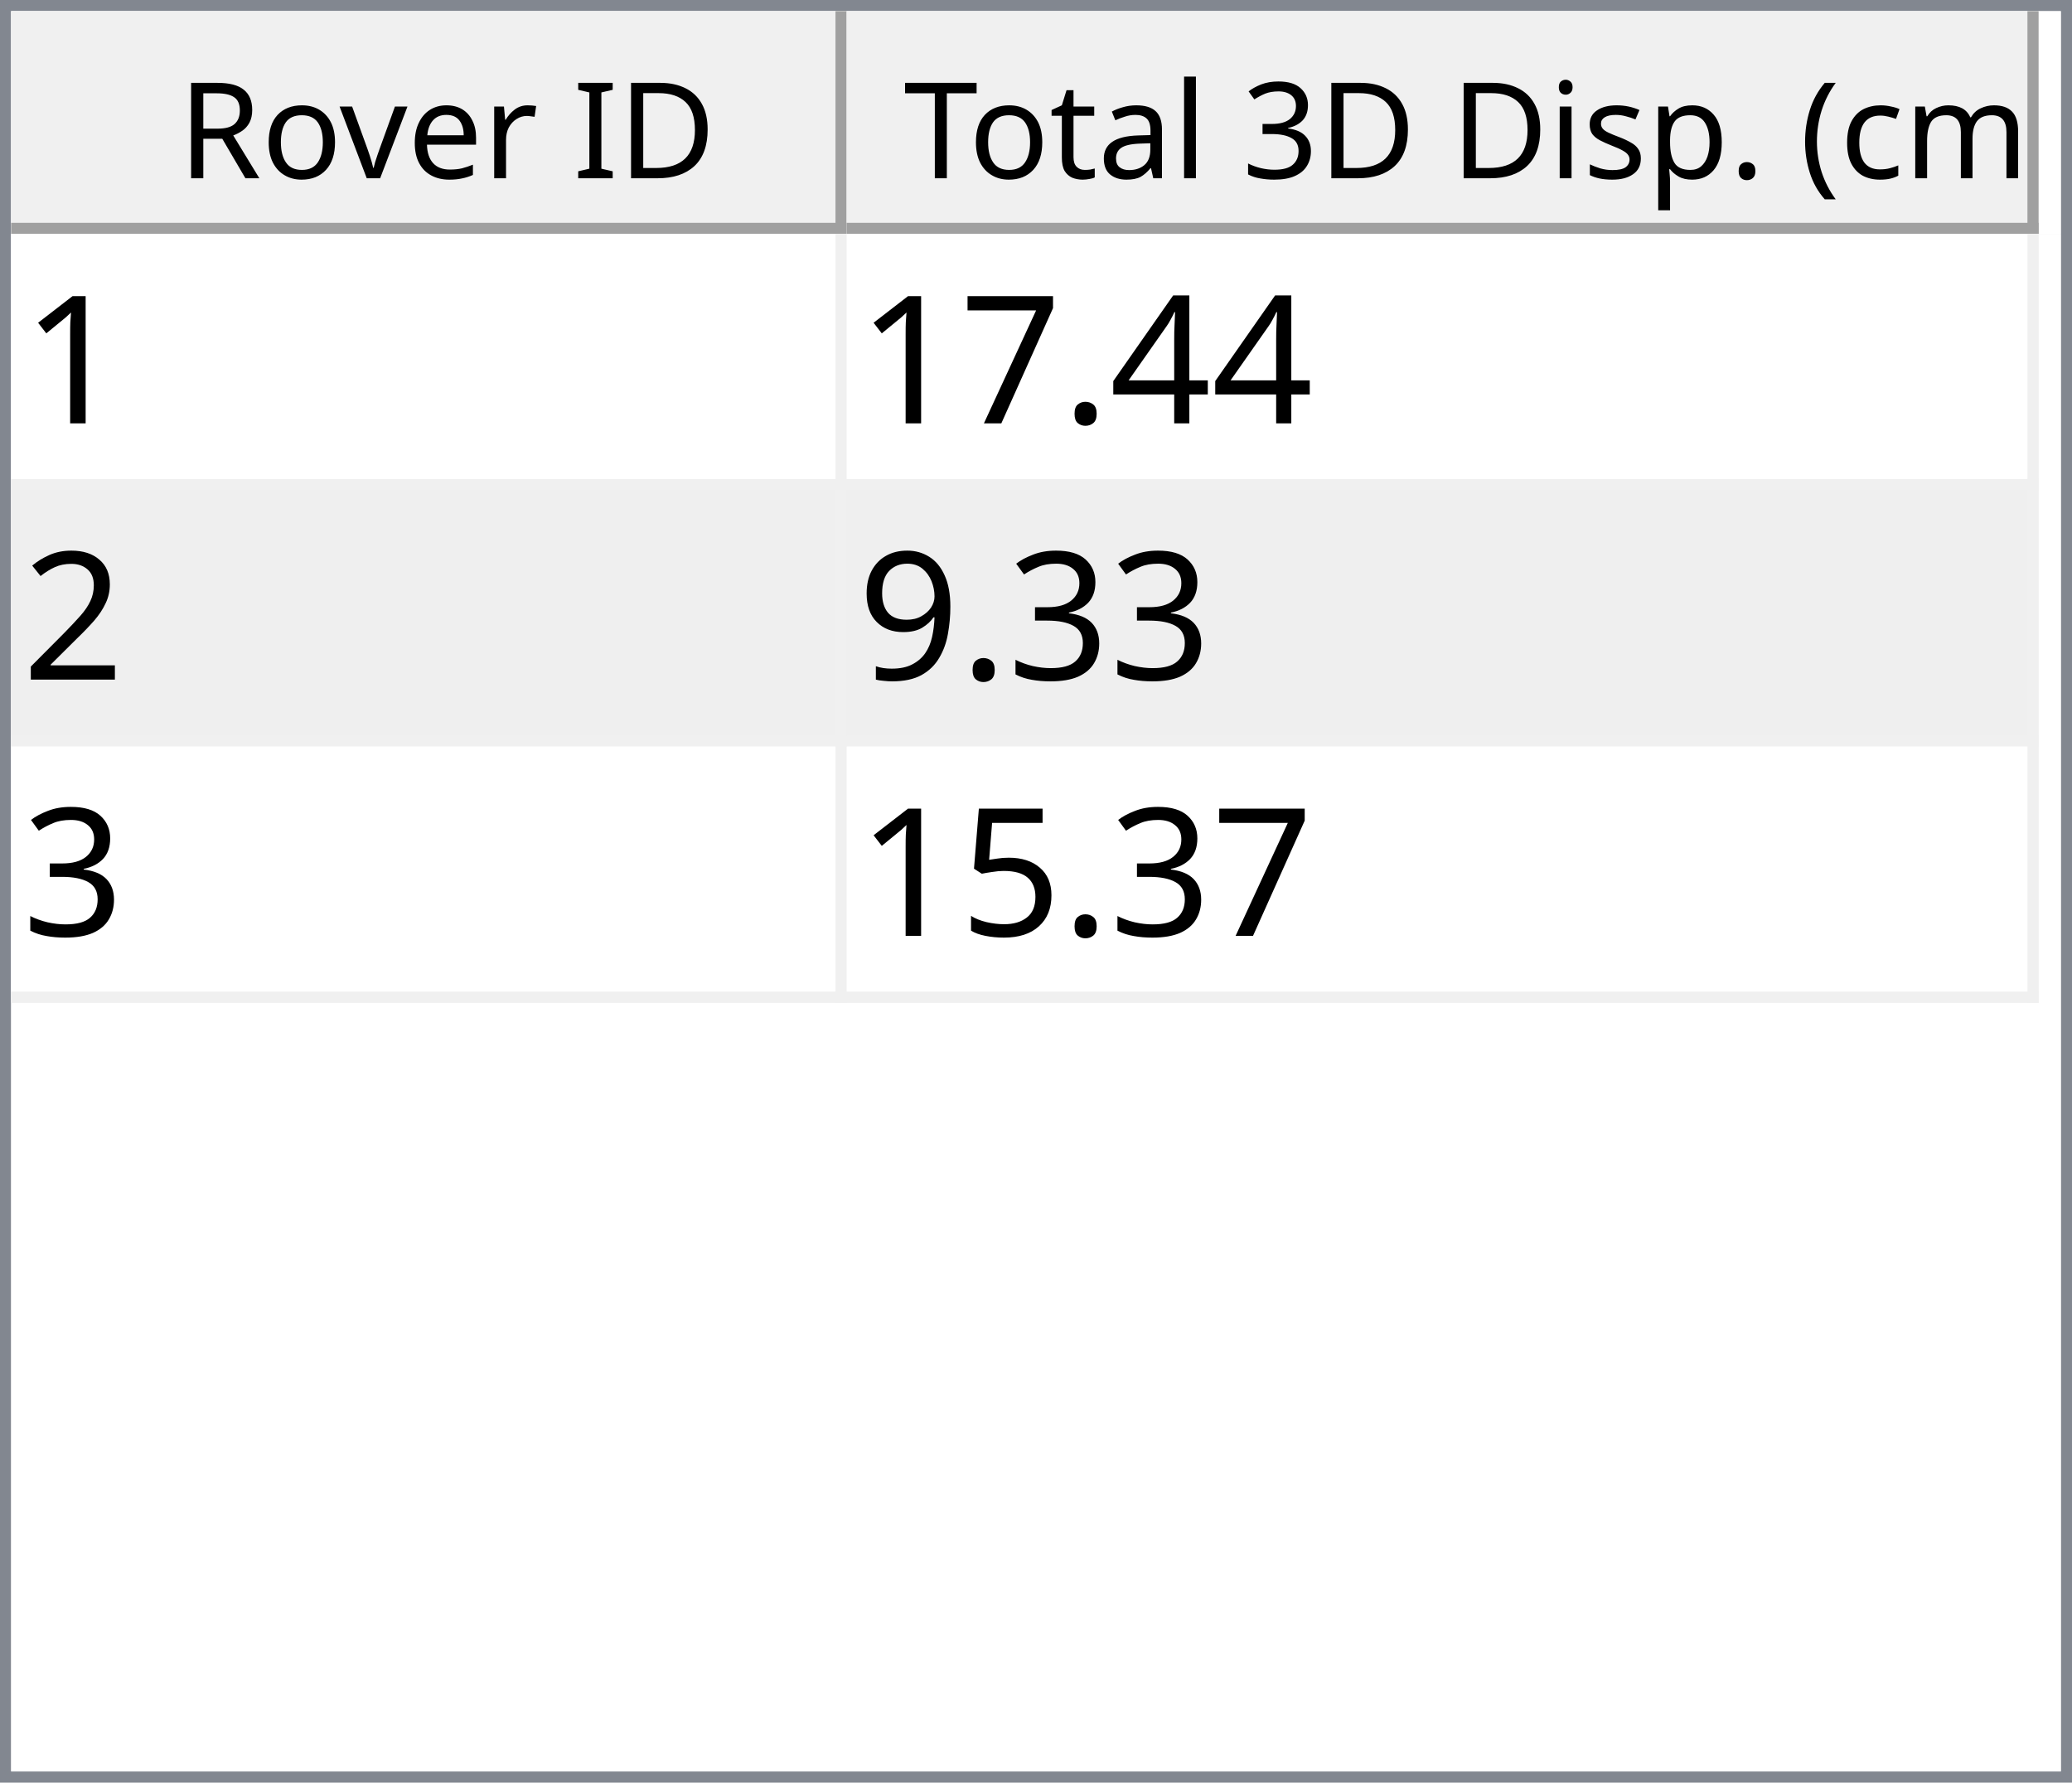
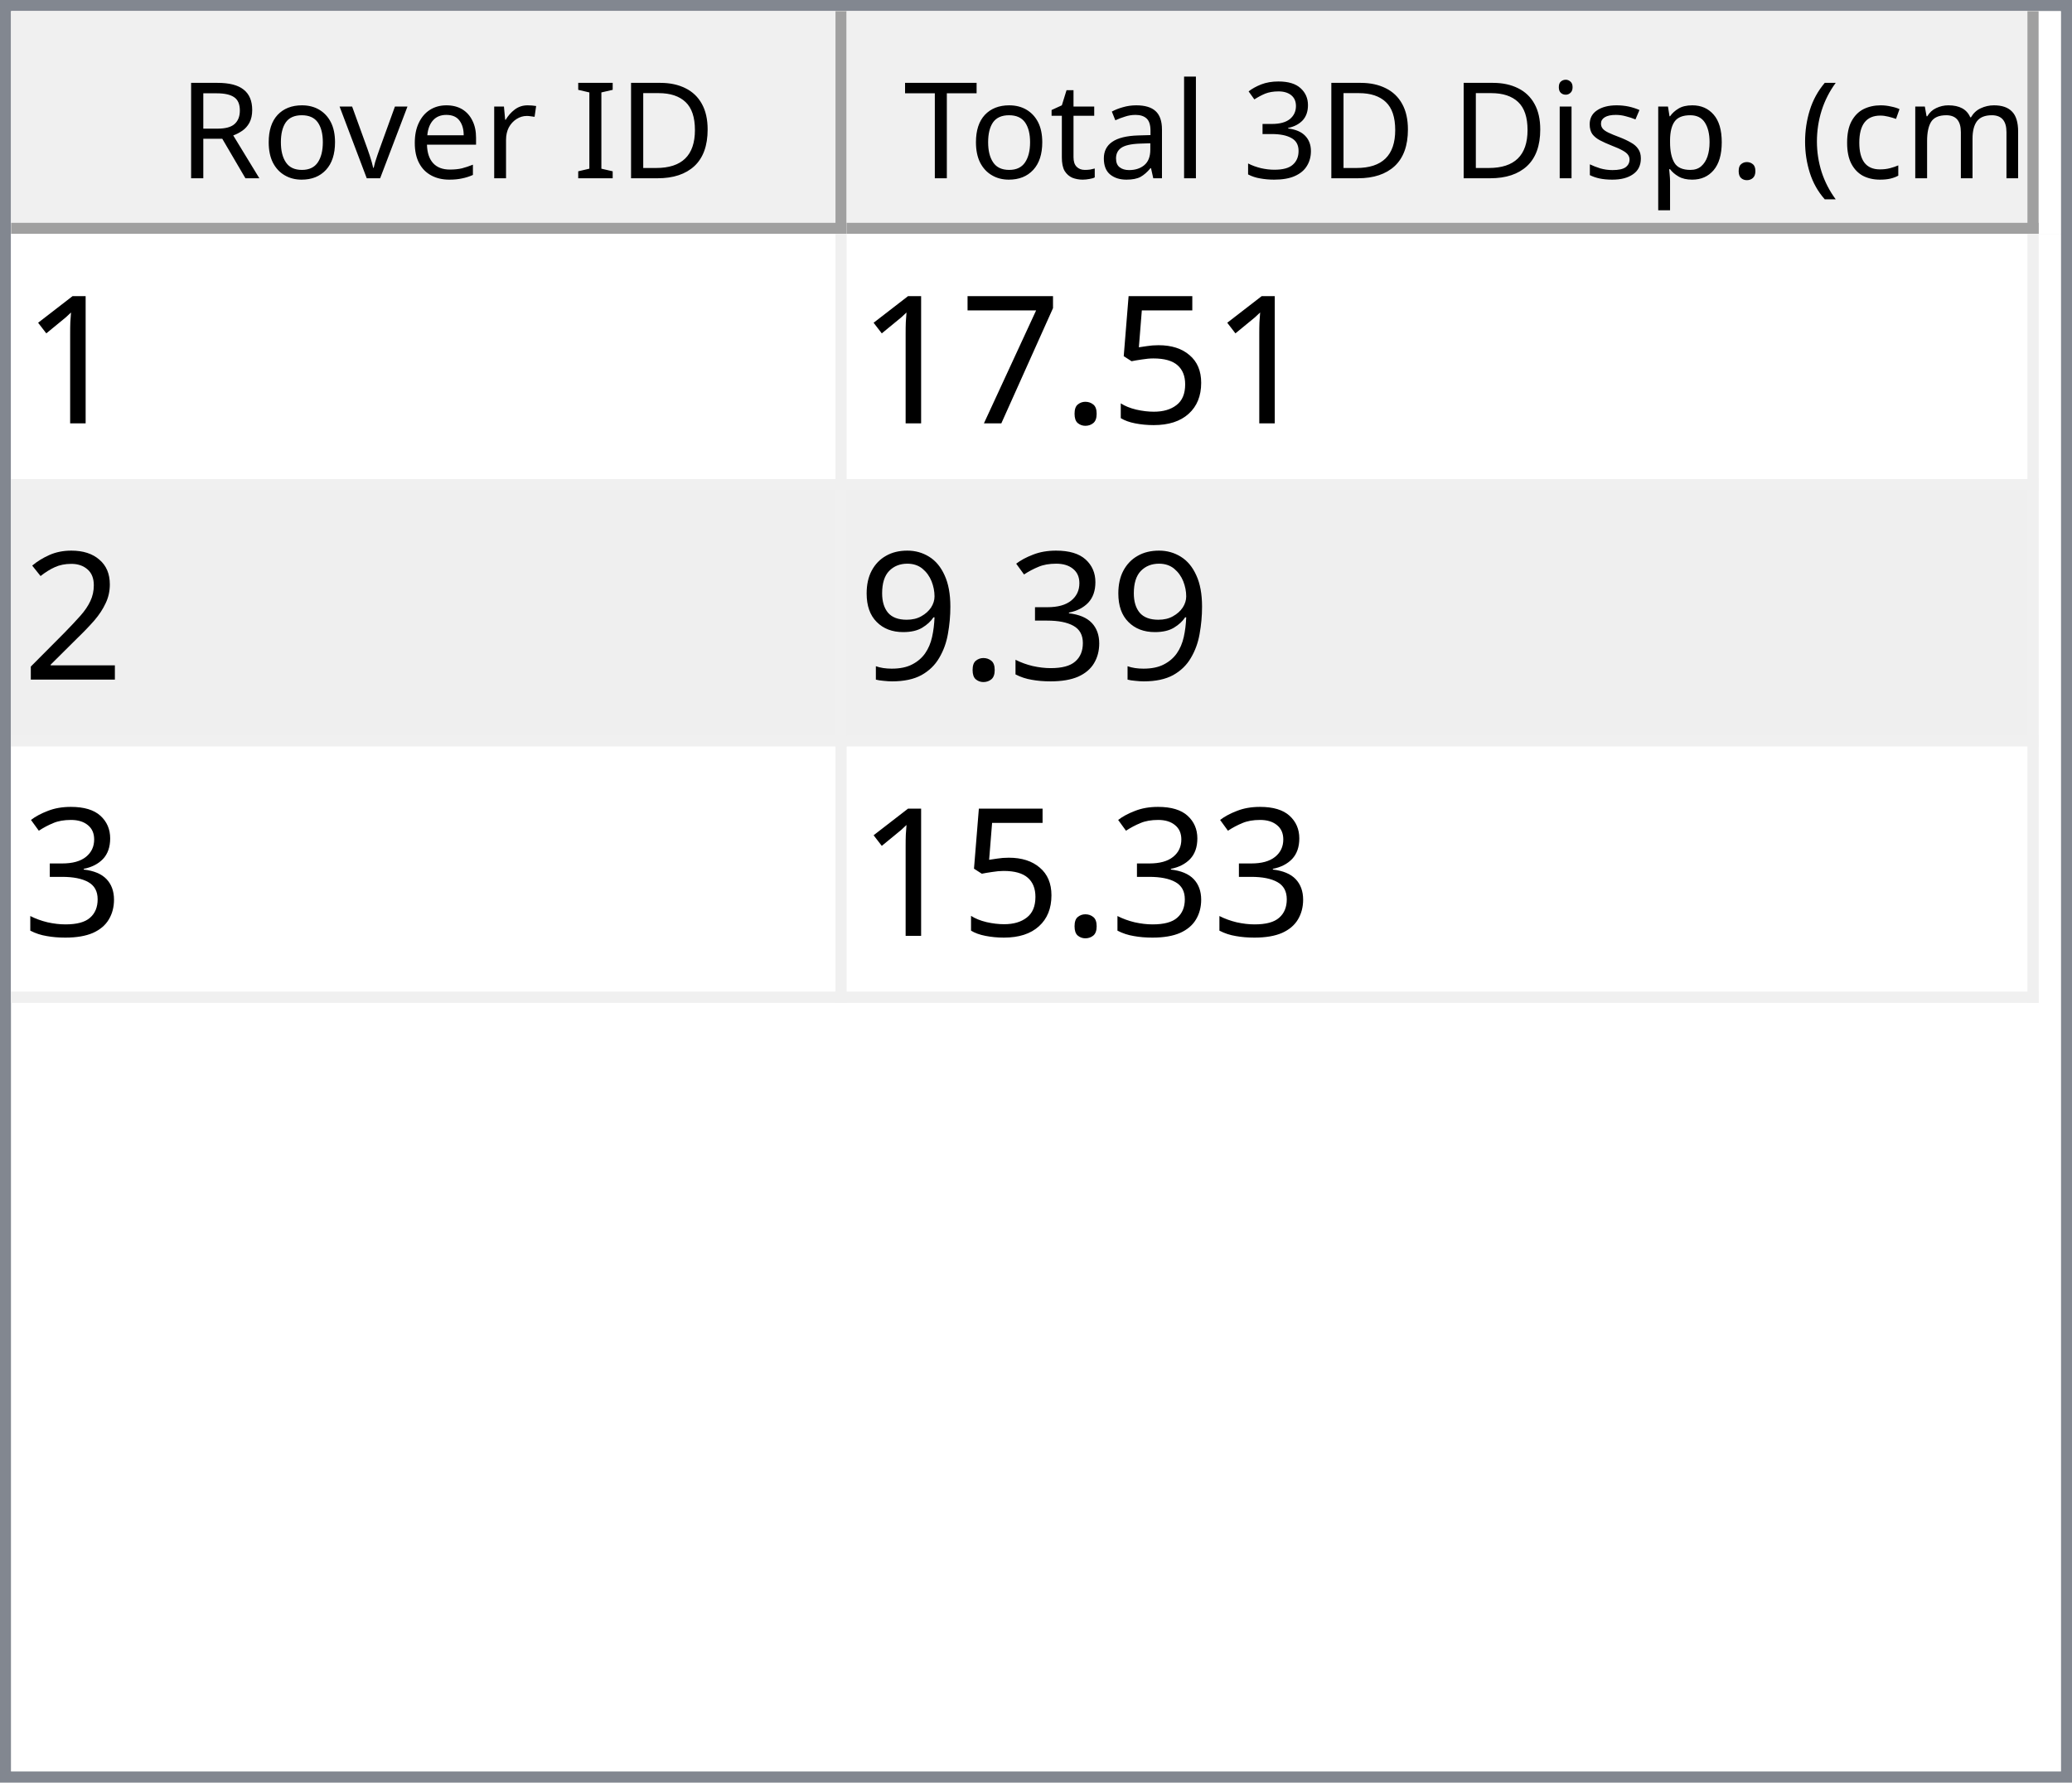
<svg xmlns="http://www.w3.org/2000/svg" style="fill-opacity:1; color-rendering:auto; color-interpolation:auto; text-rendering:auto; stroke:black; stroke-linecap:square; stroke-miterlimit:10; shape-rendering:auto; stroke-opacity:1; fill:black; stroke-dasharray:none; font-weight:normal; stroke-width:1; font-family:'Dialog'; font-style:normal; stroke-linejoin:miter; font-size:12px; stroke-dashoffset:0; image-rendering:auto;" width="186" height="160">
  <defs id="genericDefs" />
  <g>
    <defs id="defs1">
      <clipPath clipPathUnits="userSpaceOnUse" id="clipPath1">
        <path d="M0 0 L186 0 L186 160 L0 160 L0 0 Z" />
      </clipPath>
      <clipPath clipPathUnits="userSpaceOnUse" id="clipPath2">
        <path d="M0 0 L0 160 L186 160 L186 0 Z" />
      </clipPath>
      <clipPath clipPathUnits="userSpaceOnUse" id="clipPath3">
        <path d="M0 0 L0 20 L184 20 L184 0 Z" />
      </clipPath>
      <clipPath clipPathUnits="userSpaceOnUse" id="clipPath4">
        <path d="M0 0 L0 20 L75 20 L75 0 Z" />
      </clipPath>
      <clipPath clipPathUnits="userSpaceOnUse" id="clipPath5">
        <path d="M1 1 L1 19 L74 19 L74 1 Z" />
      </clipPath>
      <clipPath clipPathUnits="userSpaceOnUse" id="clipPath6">
        <path d="M0 0 L0 18 L73 18 L73 0 Z" />
      </clipPath>
      <clipPath clipPathUnits="userSpaceOnUse" id="clipPath7">
        <path d="M-0.5 -0.5 L-0.5 19.5 L74.5 19.5 L74.5 -0.5 Z" />
      </clipPath>
      <clipPath clipPathUnits="userSpaceOnUse" id="clipPath8">
        <path d="M0 0 L0 20 L107 20 L107 0 Z" />
      </clipPath>
      <clipPath clipPathUnits="userSpaceOnUse" id="clipPath9">
        <path d="M1 1 L1 19 L106 19 L106 1 Z" />
      </clipPath>
      <clipPath clipPathUnits="userSpaceOnUse" id="clipPath10">
        <path d="M0 0 L0 18 L105 18 L105 0 Z" />
      </clipPath>
      <clipPath clipPathUnits="userSpaceOnUse" id="clipPath11">
        <path d="M-0.5 -0.5 L-0.5 19.5 L106.5 19.5 L106.5 -0.5 Z" />
      </clipPath>
      <clipPath clipPathUnits="userSpaceOnUse" id="clipPath12">
        <path d="M0 0 L0 138 L184 138 L184 0 Z" />
      </clipPath>
      <clipPath clipPathUnits="userSpaceOnUse" id="clipPath13">
        <path d="M0 0 L0 69 L182 69 L182 0 Z" />
      </clipPath>
      <clipPath clipPathUnits="userSpaceOnUse" id="clipPath14">
        <path d="M-0.5 -0.5 L-0.5 68.5 L181.5 68.5 L181.5 -0.5 Z" />
      </clipPath>
      <clipPath clipPathUnits="userSpaceOnUse" id="clipPath15">
        <path d="M0 0 L0 22 L74 22 L74 0 Z" />
      </clipPath>
      <clipPath clipPathUnits="userSpaceOnUse" id="clipPath16">
        <path d="M0 0 L0 22 L106 22 L106 0 Z" />
      </clipPath>
      <font horiz-adv-x="64.551" id="font1">
        <font-face ascent="107.91" descent="25.098" units-per-em="100" style="font-style:normal; font-family:Segoe UI; font-weight:normal;" />
        <missing-glyph horiz-adv-x="64.551" d="M8.109 0 L8.109 68.266 L56.453 68.266 L56.453 0 L8.109 0 ZM15.328 7.234 L49.219 7.234 L49.219 61.031 L15.328 61.031 L15.328 7.234 Z" />
        <glyph unicode="D" horiz-adv-x="70.117" d="M9.188 0 L9.188 70.016 L28.516 70.016 Q65.531 70.016 65.531 35.891 Q65.531 19.672 55.25 9.836 Q44.969 0 27.734 0 L9.188 0 ZM17.391 62.594 L17.391 7.422 L27.828 7.422 Q41.609 7.422 49.273 14.797 Q56.938 22.172 56.938 35.688 Q56.938 62.594 28.328 62.594 L17.391 62.594 Z" />
        <glyph unicode="I" horiz-adv-x="26.611" d="M17.391 0 L9.188 0 L9.188 70.016 L17.391 70.016 L17.391 0 Z" />
        <glyph unicode=" " horiz-adv-x="27.393" d="" />
        <glyph unicode="r" horiz-adv-x="34.766" d="M34.188 41.891 Q32.078 43.5 28.125 43.5 Q23 43.5 19.555 38.672 Q16.109 33.844 16.109 25.484 L16.109 0 L8.109 0 L8.109 50 L16.109 50 L16.109 39.703 L16.312 39.703 Q18.016 44.969 21.531 47.922 Q25.047 50.875 29.391 50.875 Q32.516 50.875 34.188 50.203 L34.188 41.891 Z" />
        <glyph unicode="e" horiz-adv-x="52.295" d="M48.297 23 L12.984 23 Q13.188 14.656 17.484 10.109 Q21.781 5.562 29.297 5.562 Q37.75 5.562 44.828 11.141 L44.828 3.609 Q38.234 -1.172 27.391 -1.172 Q16.797 -1.172 10.742 5.641 Q4.688 12.453 4.688 24.812 Q4.688 36.469 11.305 43.82 Q17.922 51.172 27.734 51.172 Q37.547 51.172 42.922 44.828 Q48.297 38.484 48.297 27.203 L48.297 23 ZM40.094 29.781 Q40.047 36.719 36.75 40.578 Q33.453 44.438 27.594 44.438 Q21.922 44.438 17.969 40.383 Q14.016 36.328 13.094 29.781 L40.094 29.781 Z" />
        <glyph unicode="v" horiz-adv-x="47.9" d="M47.406 50 L27.484 0 L19.625 0 L0.688 50 L9.469 50 L22.172 13.672 Q23.578 9.672 23.922 6.688 L24.125 6.688 Q24.609 10.453 25.688 13.484 L38.969 50 L47.406 50 Z" />
        <glyph unicode="o" horiz-adv-x="58.594" d="M29 -1.172 Q17.922 -1.172 11.305 5.836 Q4.688 12.844 4.688 24.422 Q4.688 37.016 11.57 44.094 Q18.453 51.172 30.172 51.172 Q41.359 51.172 47.633 44.289 Q53.906 37.406 53.906 25.203 Q53.906 13.234 47.141 6.031 Q40.375 -1.172 29 -1.172 ZM29.594 44.438 Q21.875 44.438 17.383 39.188 Q12.891 33.938 12.891 24.703 Q12.891 15.828 17.43 10.695 Q21.969 5.562 29.594 5.562 Q37.359 5.562 41.531 10.594 Q45.703 15.625 45.703 24.906 Q45.703 34.281 41.531 39.359 Q37.359 44.438 29.594 44.438 Z" />
        <glyph unicode="R" horiz-adv-x="59.814" d="M59.375 0 L49.609 0 L37.891 19.625 Q36.281 22.359 34.766 24.289 Q33.25 26.219 31.664 27.438 Q30.078 28.656 28.25 29.219 Q26.422 29.781 24.125 29.781 L17.391 29.781 L17.391 0 L9.188 0 L9.188 70.016 L30.078 70.016 Q34.672 70.016 38.555 68.867 Q42.438 67.719 45.289 65.375 Q48.141 63.031 49.758 59.547 Q51.375 56.062 51.375 51.375 Q51.375 47.703 50.273 44.656 Q49.172 41.609 47.148 39.211 Q45.125 36.812 42.266 35.133 Q39.406 33.453 35.844 32.516 L35.844 32.328 Q37.594 31.547 38.891 30.547 Q40.188 29.547 41.359 28.18 Q42.531 26.812 43.68 25.078 Q44.828 23.344 46.234 21.047 L59.375 0 ZM17.391 62.594 L17.391 37.203 L28.516 37.203 Q31.594 37.203 34.203 38.133 Q36.812 39.062 38.719 40.797 Q40.625 42.531 41.703 45.047 Q42.781 47.562 42.781 50.688 Q42.781 56.297 39.141 59.445 Q35.5 62.594 28.609 62.594 L17.391 62.594 Z" />
        <glyph unicode=")" horiz-adv-x="30.176" d="M8.297 -15.922 L1.172 -15.922 Q16.406 2.344 16.406 26.812 Q16.406 51.469 1.078 70.016 L8.297 70.016 Q23.531 52.156 23.531 26.703 Q23.531 1.375 8.297 -15.922 Z" />
        <glyph unicode="m" horiz-adv-x="86.133" d="M79.109 0 L71.094 0 L71.094 28.719 Q71.094 37.016 68.531 40.727 Q65.969 44.438 59.906 44.438 Q54.781 44.438 51.195 39.75 Q47.609 35.062 47.609 28.516 L47.609 0 L39.594 0 L39.594 29.688 Q39.594 44.438 28.219 44.438 Q22.953 44.438 19.531 40.016 Q16.109 35.594 16.109 28.516 L16.109 0 L8.109 0 L8.109 50 L16.109 50 L16.109 42.094 L16.312 42.094 Q21.625 51.172 31.844 51.172 Q36.969 51.172 40.773 48.312 Q44.578 45.453 46 40.828 Q51.562 51.172 62.594 51.172 Q79.109 51.172 79.109 30.812 L79.109 0 Z" />
        <glyph unicode="c" horiz-adv-x="46.191" d="M42.188 2.297 Q36.422 -1.172 28.516 -1.172 Q17.828 -1.172 11.258 5.789 Q4.688 12.75 4.688 23.828 Q4.688 36.188 11.766 43.68 Q18.844 51.172 30.672 51.172 Q37.25 51.172 42.281 48.734 L42.281 40.531 Q36.719 44.438 30.375 44.438 Q22.703 44.438 17.797 38.945 Q12.891 33.453 12.891 24.516 Q12.891 15.719 17.508 10.641 Q22.125 5.562 29.891 5.562 Q36.422 5.562 42.188 9.906 L42.188 2.297 Z" />
        <glyph unicode="(" horiz-adv-x="30.176" d="M29.109 -15.922 L21.969 -15.922 Q6.844 1.375 6.844 26.703 Q6.844 52.156 21.969 70.016 L29.203 70.016 Q13.875 51.469 13.875 26.812 Q13.875 2.344 29.109 -15.922 Z" />
        <glyph unicode="." horiz-adv-x="21.68" d="M10.891 -1.078 Q8.641 -1.078 7.055 0.539 Q5.469 2.156 5.469 4.391 Q5.469 6.641 7.055 8.273 Q8.641 9.906 10.891 9.906 Q13.188 9.906 14.797 8.273 Q16.406 6.641 16.406 4.391 Q16.406 2.156 14.797 0.539 Q13.188 -1.078 10.891 -1.078 Z" />
        <glyph unicode="p" horiz-adv-x="58.789" d="M16.312 7.234 L16.109 7.234 L16.109 -23 L8.109 -23 L8.109 50 L16.109 50 L16.109 41.219 L16.312 41.219 Q22.219 51.172 33.594 51.172 Q43.266 51.172 48.688 44.461 Q54.109 37.75 54.109 26.469 Q54.109 13.922 48 6.375 Q41.891 -1.172 31.297 -1.172 Q21.578 -1.172 16.312 7.234 ZM16.109 27.391 L16.109 20.406 Q16.109 14.203 20.141 9.883 Q24.172 5.562 30.375 5.562 Q37.641 5.562 41.773 11.133 Q45.906 16.703 45.906 26.609 Q45.906 34.969 42.047 39.703 Q38.188 44.438 31.594 44.438 Q24.609 44.438 20.359 39.578 Q16.109 34.719 16.109 27.391 Z" />
        <glyph unicode="s" horiz-adv-x="42.432" d="M5.078 1.812 L5.078 10.406 Q11.625 5.562 19.484 5.562 Q30.031 5.562 30.031 12.594 Q30.031 14.594 29.125 15.992 Q28.219 17.391 26.68 18.461 Q25.141 19.531 23.07 20.383 Q21 21.234 18.609 22.172 Q15.281 23.484 12.766 24.828 Q10.25 26.172 8.57 27.859 Q6.891 29.547 6.031 31.695 Q5.172 33.844 5.172 36.719 Q5.172 40.234 6.789 42.945 Q8.406 45.656 11.086 47.484 Q13.766 49.312 17.211 50.242 Q20.656 51.172 24.312 51.172 Q30.812 51.172 35.938 48.922 L35.938 40.828 Q30.422 44.438 23.25 44.438 Q21 44.438 19.195 43.922 Q17.391 43.406 16.094 42.477 Q14.797 41.547 14.086 40.258 Q13.375 38.969 13.375 37.406 Q13.375 35.453 14.086 34.133 Q14.797 32.812 16.164 31.789 Q17.531 30.766 19.484 29.938 Q21.438 29.109 23.922 28.125 Q27.25 26.859 29.883 25.516 Q32.516 24.172 34.375 22.484 Q36.234 20.797 37.234 18.602 Q38.234 16.406 38.234 13.375 Q38.234 9.672 36.602 6.938 Q34.969 4.203 32.234 2.398 Q29.5 0.594 25.93 -0.289 Q22.359 -1.172 18.453 -1.172 Q10.75 -1.172 5.078 1.812 Z" />
        <glyph unicode="i" horiz-adv-x="24.219" d="M12.203 62.703 Q10.062 62.703 8.547 64.164 Q7.031 65.625 7.031 67.875 Q7.031 70.125 8.547 71.609 Q10.062 73.094 12.203 73.094 Q14.406 73.094 15.945 71.609 Q17.484 70.125 17.484 67.875 Q17.484 65.719 15.945 64.211 Q14.406 62.703 12.203 62.703 ZM16.109 0 L8.109 0 L8.109 50 L16.109 50 L16.109 0 Z" />
        <glyph unicode="3" horiz-adv-x="53.906" d="M46.531 19.828 Q46.531 15.094 44.75 11.211 Q42.969 7.328 39.719 4.57 Q36.469 1.812 31.93 0.297 Q27.391 -1.219 21.922 -1.219 Q11.922 -1.219 6 2.594 L6 11.188 Q13.094 5.609 22.219 5.609 Q25.875 5.609 28.828 6.539 Q31.781 7.469 33.906 9.227 Q36.031 10.984 37.18 13.477 Q38.328 15.969 38.328 19.094 Q38.328 32.812 18.797 32.812 L12.984 32.812 L12.984 39.594 L18.5 39.594 Q35.797 39.594 35.797 52.484 Q35.797 64.406 22.609 64.406 Q15.188 64.406 8.688 59.422 L8.688 67.188 Q15.375 71.188 24.609 71.188 Q29 71.188 32.57 69.969 Q36.141 68.75 38.68 66.555 Q41.219 64.359 42.609 61.281 Q44 58.203 44 54.5 Q44 40.672 30.031 36.719 L30.031 36.531 Q33.594 36.141 36.625 34.797 Q39.656 33.453 41.852 31.305 Q44.047 29.156 45.289 26.25 Q46.531 23.344 46.531 19.828 Z" />
        <glyph unicode="l" horiz-adv-x="24.219" d="M16.109 0 L8.109 0 L8.109 74.031 L16.109 74.031 L16.109 0 Z" />
        <glyph unicode="a" horiz-adv-x="50.879" d="M43.891 0 L35.891 0 L35.891 7.812 L35.688 7.812 Q30.469 -1.172 20.312 -1.172 Q12.844 -1.172 8.617 2.781 Q4.391 6.734 4.391 13.281 Q4.391 27.297 20.906 29.594 L35.891 31.688 Q35.891 44.438 25.594 44.438 Q16.547 44.438 9.281 38.281 L9.281 46.484 Q16.656 51.172 26.266 51.172 Q43.891 51.172 43.891 32.516 L43.891 0 ZM35.891 25.297 L23.828 23.641 Q18.266 22.859 15.43 20.875 Q12.594 18.891 12.594 13.875 Q12.594 10.203 15.211 7.883 Q17.828 5.562 22.172 5.562 Q28.125 5.562 32.008 9.742 Q35.891 13.922 35.891 20.312 L35.891 25.297 Z" />
        <glyph unicode="t" horiz-adv-x="33.887" d="M31.297 0.484 Q28.469 -1.078 23.828 -1.078 Q10.688 -1.078 10.688 13.578 L10.688 43.172 L2.094 43.172 L2.094 50 L10.688 50 L10.688 62.203 L18.703 64.797 L18.703 50 L31.297 50 L31.297 43.172 L18.703 43.172 L18.703 14.984 Q18.703 9.969 20.414 7.82 Q22.125 5.672 26.078 5.672 Q29.109 5.672 31.297 7.328 L31.297 0.484 Z" />
        <glyph unicode="T" horiz-adv-x="52.393" d="M50.594 62.594 L30.375 62.594 L30.375 0 L22.172 0 L22.172 62.594 L2 62.594 L2 70.016 L50.594 70.016 L50.594 62.594 Z" />
      </font>
      <font horiz-adv-x="75.0" id="font2">
        <font-face ascent="100.537" descent="21.973" units-per-em="100" style="font-style:normal; font-family:sans-serif; font-weight:normal;" />
        <missing-glyph horiz-adv-x="75.0" d="M12.5 0 L12.5 62.5 L62.5 62.5 L62.5 0 L12.5 0 ZM14.062 1.562 L60.938 1.562 L60.938 60.938 L14.062 60.938 L14.062 1.562 Z" />
        <glyph unicode="1" horiz-adv-x="55.615" d="M37.25 0 L28.469 0 L28.469 56 Q25.297 52.984 20.141 49.953 Q14.984 46.922 10.891 45.406 L10.891 53.906 Q18.266 57.375 23.781 62.305 Q29.297 67.234 31.594 71.875 L37.25 71.875 L37.25 0 Z" />
-         <glyph unicode="4" horiz-adv-x="55.615" d="M32.328 0 L32.328 17.141 L1.266 17.141 L1.266 25.203 L33.938 71.578 L41.109 71.578 L41.109 25.203 L50.781 25.203 L50.781 17.141 L41.109 17.141 L41.109 0 L32.328 0 ZM32.328 25.203 L32.328 57.469 L9.906 25.203 L32.328 25.203 Z" />
+         <glyph unicode="5" horiz-adv-x="55.615" d="M4.156 18.75 L13.375 19.531 Q14.406 12.797 18.141 9.398 Q21.875 6 27.156 6 Q33.5 6 37.891 10.789 Q42.281 15.578 42.281 23.484 Q42.281 31 38.062 35.352 Q33.844 39.703 27 39.703 Q22.75 39.703 19.336 37.773 Q15.922 35.844 13.969 32.766 L5.719 33.844 L12.641 70.609 L48.25 70.609 L48.25 62.203 L19.672 62.203 L15.828 42.969 Q22.266 47.469 29.344 47.469 Q38.719 47.469 45.164 40.969 Q51.609 34.469 51.609 24.266 Q51.609 14.547 45.953 7.469 Q39.062 -1.219 27.156 -1.219 Q17.391 -1.219 11.211 4.25 Q5.031 9.719 4.156 18.75 Z" />
        <glyph unicode="." horiz-adv-x="27.783" d="M9.078 0 L9.078 10.016 L19.094 10.016 L19.094 0 L9.078 0 Z" />
        <glyph unicode="7" horiz-adv-x="55.615" d="M4.734 62.203 L4.734 70.656 L51.078 70.656 L51.078 63.812 Q44.234 56.547 37.523 44.484 Q30.812 32.422 27.156 19.672 Q24.516 10.688 23.781 0 L14.75 0 Q14.891 8.453 18.062 20.414 Q21.234 32.375 27.172 43.484 Q33.109 54.594 39.797 62.203 L4.734 62.203 Z" />
        <glyph unicode="2" horiz-adv-x="55.615" d="M50.344 8.453 L50.344 0 L3.031 0 Q2.938 3.172 4.047 6.109 Q5.859 10.938 9.836 15.625 Q13.812 20.312 21.344 26.469 Q33.016 36.031 37.117 41.625 Q41.219 47.219 41.219 52.203 Q41.219 57.422 37.477 61.008 Q33.734 64.594 27.734 64.594 Q21.391 64.594 17.578 60.789 Q13.766 56.984 13.719 50.25 L4.688 51.172 Q5.609 61.281 11.664 66.578 Q17.719 71.875 27.938 71.875 Q38.234 71.875 44.242 66.164 Q50.25 60.453 50.25 52 Q50.25 47.703 48.492 43.555 Q46.734 39.406 42.656 34.812 Q38.578 30.219 29.109 22.219 Q21.188 15.578 18.945 13.211 Q16.703 10.844 15.234 8.453 L50.344 8.453 Z" />
        <glyph unicode="3" horiz-adv-x="55.615" d="M4.203 18.891 L12.984 20.062 Q14.5 12.594 18.141 9.297 Q21.781 6 27 6 Q33.203 6 37.477 10.297 Q41.75 14.594 41.75 20.953 Q41.75 27 37.797 30.93 Q33.844 34.859 27.734 34.859 Q25.25 34.859 21.531 33.891 L22.516 41.609 Q23.391 41.5 23.922 41.5 Q29.547 41.5 34.039 44.43 Q38.531 47.359 38.531 53.469 Q38.531 58.297 35.258 61.477 Q31.984 64.656 26.812 64.656 Q21.688 64.656 18.266 61.43 Q14.844 58.203 13.875 51.766 L5.078 53.328 Q6.688 62.156 12.398 67.016 Q18.109 71.875 26.609 71.875 Q32.469 71.875 37.398 69.359 Q42.328 66.844 44.945 62.5 Q47.562 58.156 47.562 53.266 Q47.562 48.641 45.07 44.828 Q42.578 41.016 37.703 38.766 Q44.047 37.312 47.562 32.695 Q51.078 28.078 51.078 21.141 Q51.078 11.766 44.242 5.25 Q37.406 -1.266 26.953 -1.266 Q17.531 -1.266 11.305 4.352 Q5.078 9.969 4.203 18.891 Z" />
        <glyph unicode="9" horiz-adv-x="55.615" d="M5.469 16.547 L13.922 17.328 Q14.984 11.375 18.016 8.688 Q21.047 6 25.781 6 Q29.828 6 32.883 7.859 Q35.938 9.719 37.891 12.82 Q39.844 15.922 41.164 21.195 Q42.484 26.469 42.484 31.938 Q42.484 32.516 42.438 33.688 Q39.797 29.5 35.234 26.883 Q30.672 24.266 25.344 24.266 Q16.453 24.266 10.305 30.711 Q4.156 37.156 4.156 47.703 Q4.156 58.594 10.578 65.234 Q17 71.875 26.656 71.875 Q33.641 71.875 39.43 68.117 Q45.219 64.359 48.219 57.398 Q51.219 50.438 51.219 37.25 Q51.219 23.531 48.242 15.406 Q45.266 7.281 39.383 3.031 Q33.5 -1.219 25.594 -1.219 Q17.188 -1.219 11.867 3.445 Q6.547 8.109 5.469 16.547 ZM41.453 48.141 Q41.453 55.719 37.43 60.156 Q33.406 64.594 27.734 64.594 Q21.875 64.594 17.531 59.812 Q13.188 55.031 13.188 47.406 Q13.188 40.578 17.312 36.305 Q21.438 32.031 27.484 32.031 Q33.594 32.031 37.523 36.305 Q41.453 40.578 41.453 48.141 Z" />
-         <glyph unicode="5" horiz-adv-x="55.615" d="M4.156 18.75 L13.375 19.531 Q14.406 12.797 18.141 9.398 Q21.875 6 27.156 6 Q33.5 6 37.891 10.789 Q42.281 15.578 42.281 23.484 Q42.281 31 38.062 35.352 Q33.844 39.703 27 39.703 Q22.75 39.703 19.336 37.773 Q15.922 35.844 13.969 32.766 L5.719 33.844 L12.641 70.609 L48.25 70.609 L48.25 62.203 L19.672 62.203 L15.828 42.969 Q22.266 47.469 29.344 47.469 Q38.719 47.469 45.164 40.969 Q51.609 34.469 51.609 24.266 Q51.609 14.547 45.953 7.469 Q39.062 -1.219 27.156 -1.219 Q17.391 -1.219 11.211 4.25 Q5.031 9.719 4.156 18.75 Z" />
      </font>
    </defs>
    <g style="fill:white; stroke:white;">
      <rect x="0" y="0" width="186" style="clip-path:url(#clipPath1); stroke:none;" height="160" />
    </g>
    <g style="fill:white; text-rendering:optimizeSpeed; color-rendering:optimizeSpeed; image-rendering:optimizeSpeed; shape-rendering:crispEdges; stroke:white; color-interpolation:sRGB;">
      <rect x="0" width="186" height="160" y="0" style="stroke:none;" />
      <path style="stroke:none;" d="M0 160 L186 160 L186 0 L0 0 Z" />
    </g>
    <g style="fill:rgb(240,240,240); font-family:'Segoe UI'; stroke:rgb(240,240,240);">
      <rect x="0" y="0" width="186" style="clip-path:url(#clipPath2); stroke:none;" height="160" />
    </g>
    <g style="fill:rgb(130,135,144); font-family:'Segoe UI'; stroke:rgb(130,135,144);">
      <path d="M0 0 L186 0 L186 160 L0 160 L0 0 ZM1 1 L185 1 L185 159 L1 159 L1 1 Z" style="fill-rule:evenodd; clip-path:url(#clipPath2); stroke:none;" />
    </g>
    <g style="fill:white; font-family:'Segoe UI'; stroke:white;" transform="translate(1,1)">
      <rect x="0" y="0" width="184" style="clip-path:url(#clipPath3); stroke:none;" height="20" />
    </g>
    <g style="fill:rgb(240,240,240); font-family:'Segoe UI'; stroke:rgb(240,240,240);" transform="translate(1,1)">
      <rect x="0" y="0" width="75" style="clip-path:url(#clipPath4); stroke:none;" height="20" />
    </g>
    <g style="font-family:'Segoe UI';" transform="translate(2,2)">
      <text x="14" xml:space="preserve" y="14" style="clip-path:url(#clipPath6); stroke:none;">Rover ID</text>
    </g>
    <g style="fill:rgb(160,160,160); font-family:'Segoe UI'; stroke:rgb(160,160,160); stroke-linejoin:bevel;" transform="translate(1.5,1.5)">
      <line x1="74" x2="74" y1="0" style="fill:none; clip-path:url(#clipPath7);" y2="19" />
    </g>
    <g style="fill:rgb(160,160,160); font-family:'Segoe UI'; stroke:rgb(160,160,160); stroke-linejoin:bevel;" transform="matrix(1,0,0,1,1,1) translate(0.5,0.5)">
      <line x1="0" x2="74" y1="19" style="fill:none; clip-path:url(#clipPath7);" y2="19" />
    </g>
    <g style="fill:rgb(240,240,240); font-family:'Segoe UI'; stroke:rgb(240,240,240);" transform="translate(76,1)">
      <rect x="0" y="0" width="107" style="clip-path:url(#clipPath8); stroke:none;" height="20" />
    </g>
    <g style="font-family:'Segoe UI';" transform="translate(77,2)">
      <text x="1" xml:space="preserve" y="14" style="clip-path:url(#clipPath10); stroke:none;"> Total 3D Disp. (cm)</text>
    </g>
    <g style="fill:rgb(160,160,160); font-family:'Segoe UI'; stroke:rgb(160,160,160); stroke-linejoin:bevel;" transform="translate(76.5,1.5)">
      <line x1="106" x2="106" y1="0" style="fill:none; clip-path:url(#clipPath11);" y2="19" />
    </g>
    <g style="fill:rgb(160,160,160); font-family:'Segoe UI'; stroke:rgb(160,160,160); stroke-linejoin:bevel;" transform="matrix(1,0,0,1,76,1) translate(0.5,0.5)">
      <line x1="0" x2="106" y1="19" style="fill:none; clip-path:url(#clipPath11);" y2="19" />
    </g>
    <g style="fill:white; font-family:'Segoe UI'; stroke:white;" transform="translate(1,21)">
      <rect x="0" y="0" width="184" style="clip-path:url(#clipPath12); stroke:none;" height="138" />
    </g>
    <g style="fill:rgb(240,240,240); font-size:16px; font-family:sans-serif; stroke:rgb(240,240,240);" transform="translate(1,21)">
      <rect x="0" y="0" width="182" style="clip-path:url(#clipPath13); stroke:none;" height="69" />
      <line transform="translate(0.5,0.5)" x1="0" x2="181" y1="22" style="clip-path:url(#clipPath14); fill:none; stroke-linejoin:bevel;" y2="22" />
    </g>
    <g transform="matrix(1,0,0,1,1,21) translate(0.5,0.5)" style="fill:rgb(240,240,240); font-size:16px; font-family:sans-serif; stroke:rgb(240,240,240); stroke-linejoin:bevel;">
      <line x1="0" x2="181" y1="45" style="fill:none; clip-path:url(#clipPath14);" y2="45" />
    </g>
    <g transform="matrix(1,0,0,1,1,21) translate(0.5,0.5)" style="fill:rgb(240,240,240); font-size:16px; font-family:sans-serif; stroke:rgb(240,240,240); stroke-linejoin:bevel;">
      <line x1="0" x2="181" y1="68" style="fill:none; clip-path:url(#clipPath14);" y2="68" />
    </g>
    <g transform="matrix(1,0,0,1,1,21) translate(0.5,0.5)" style="fill:rgb(240,240,240); font-size:16px; font-family:sans-serif; stroke:rgb(240,240,240); stroke-linejoin:bevel;">
      <line x1="74" x2="74" y1="0" style="fill:none; clip-path:url(#clipPath14);" y2="68" />
    </g>
    <g transform="matrix(1,0,0,1,1,21) translate(0.5,0.5)" style="fill:rgb(240,240,240); font-size:16px; font-family:sans-serif; stroke:rgb(240,240,240); stroke-linejoin:bevel;">
      <line x1="181" x2="181" y1="0" style="fill:none; clip-path:url(#clipPath14);" y2="68" />
    </g>
    <g style="fill:white; font-size:16px; font-family:sans-serif; stroke:white;" transform="matrix(1,0,0,1,1,21)">
      <rect x="0" y="0" width="74" style="clip-path:url(#clipPath15); stroke:none;" height="22" />
      <text x="1" y="17" style="fill:black; clip-path:url(#clipPath15); stroke:none;" xml:space="preserve">1</text>
    </g>
    <g style="fill:white; font-size:16px; font-family:sans-serif; stroke:white;" transform="matrix(1,0,0,1,1,21) translate(75,0)">
      <rect x="0" y="0" width="106" style="clip-path:url(#clipPath16); stroke:none;" height="22" />
-       <text x="1" y="17" style="fill:black; clip-path:url(#clipPath16); stroke:none;" xml:space="preserve">17.44</text>
+       <text x="1" y="17" style="fill:black; clip-path:url(#clipPath16); stroke:none;" xml:space="preserve">17.51</text>
    </g>
    <g style="fill:rgb(239,239,239); font-size:16px; font-family:sans-serif; stroke:rgb(239,239,239);" transform="matrix(1,0,0,1,1,21) translate(0,23)">
      <rect x="0" y="0" width="74" style="clip-path:url(#clipPath15); stroke:none;" height="22" />
      <text x="1" y="17" style="fill:black; clip-path:url(#clipPath15); stroke:none;" xml:space="preserve">2</text>
    </g>
    <g style="fill:rgb(239,239,239); font-size:16px; font-family:sans-serif; stroke:rgb(239,239,239);" transform="matrix(1,0,0,1,1,21) translate(75,23)">
      <rect x="0" y="0" width="106" style="clip-path:url(#clipPath16); stroke:none;" height="22" />
-       <text x="1" y="17" style="fill:black; clip-path:url(#clipPath16); stroke:none;" xml:space="preserve">9.33</text>
+       <text x="1" y="17" style="fill:black; clip-path:url(#clipPath16); stroke:none;" xml:space="preserve">9.39</text>
    </g>
    <g style="fill:white; font-size:16px; font-family:sans-serif; stroke:white;" transform="matrix(1,0,0,1,1,21) translate(0,46)">
      <rect x="0" y="0" width="74" style="clip-path:url(#clipPath15); stroke:none;" height="22" />
      <text x="1" y="17" style="fill:black; clip-path:url(#clipPath15); stroke:none;" xml:space="preserve">3</text>
    </g>
    <g style="fill:white; font-size:16px; font-family:sans-serif; stroke:white;" transform="matrix(1,0,0,1,1,21) translate(75,46)">
      <rect x="0" y="0" width="106" style="clip-path:url(#clipPath16); stroke:none;" height="22" />
-       <text x="1" y="17" style="fill:black; clip-path:url(#clipPath16); stroke:none;" xml:space="preserve">15.37</text>
+       <text x="1" y="17" style="fill:black; clip-path:url(#clipPath16); stroke:none;" xml:space="preserve">15.33</text>
    </g>
  </g>
</svg>
